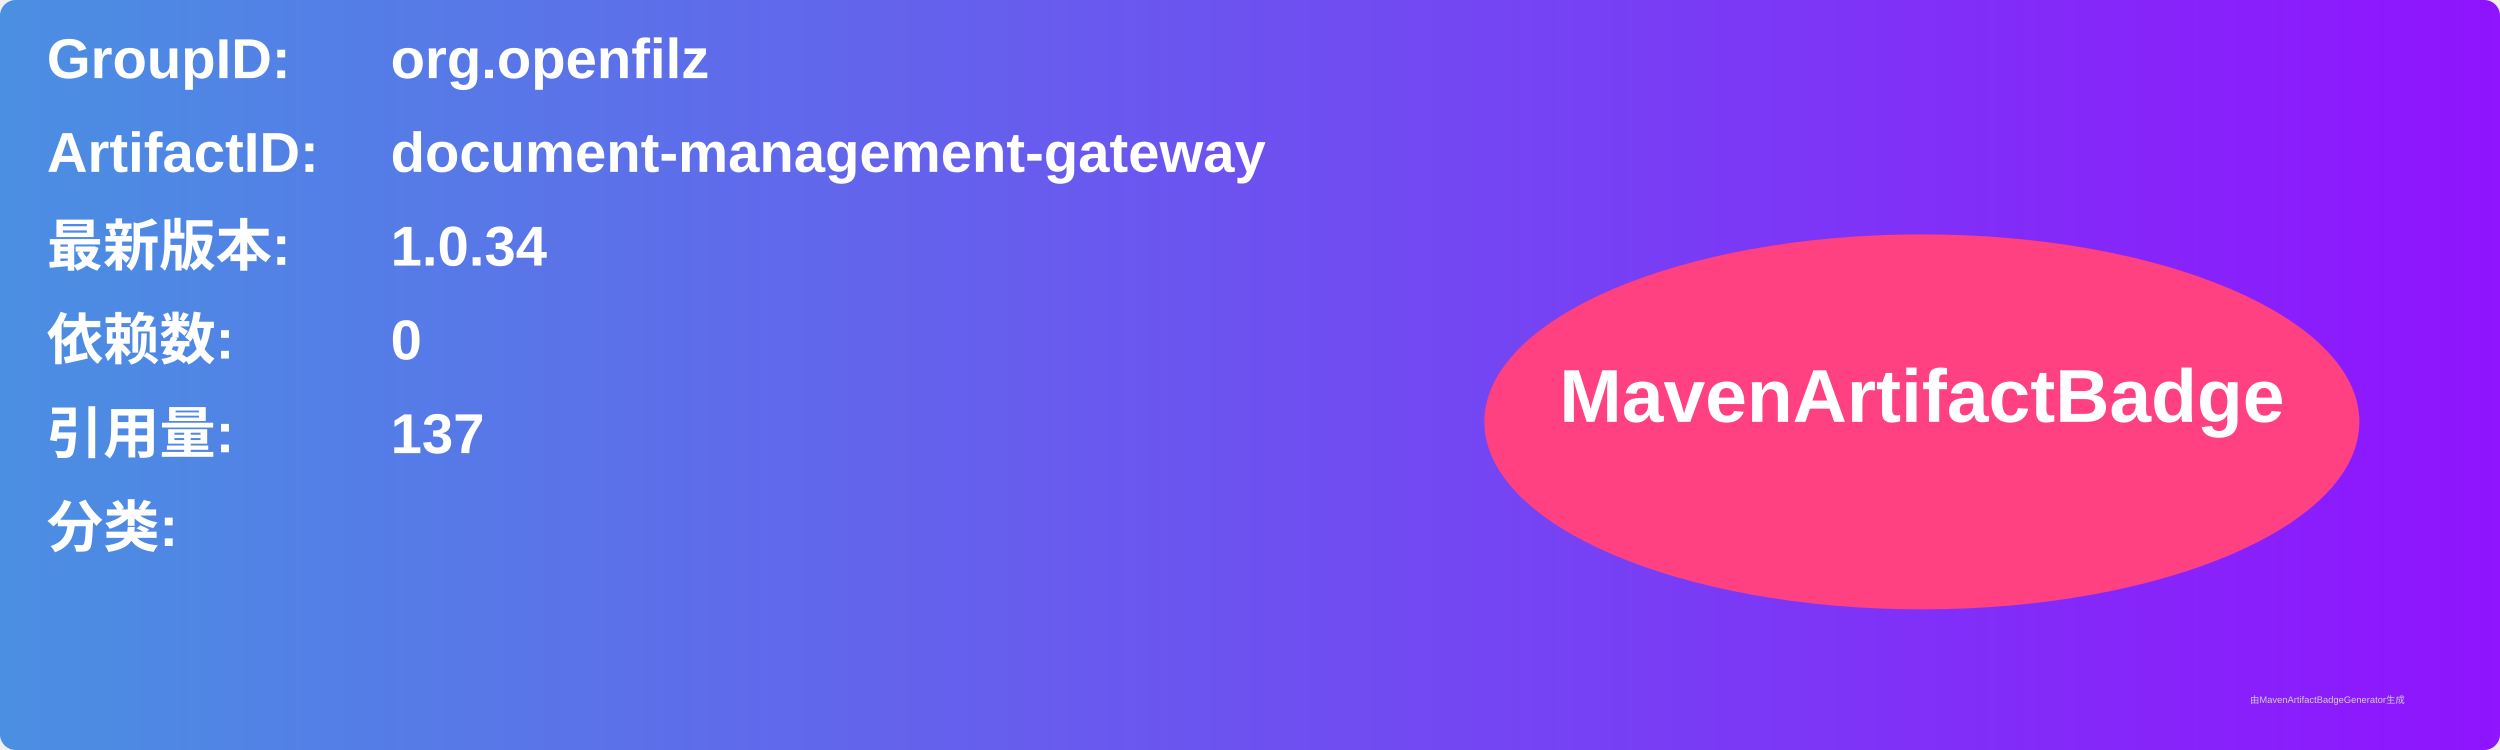
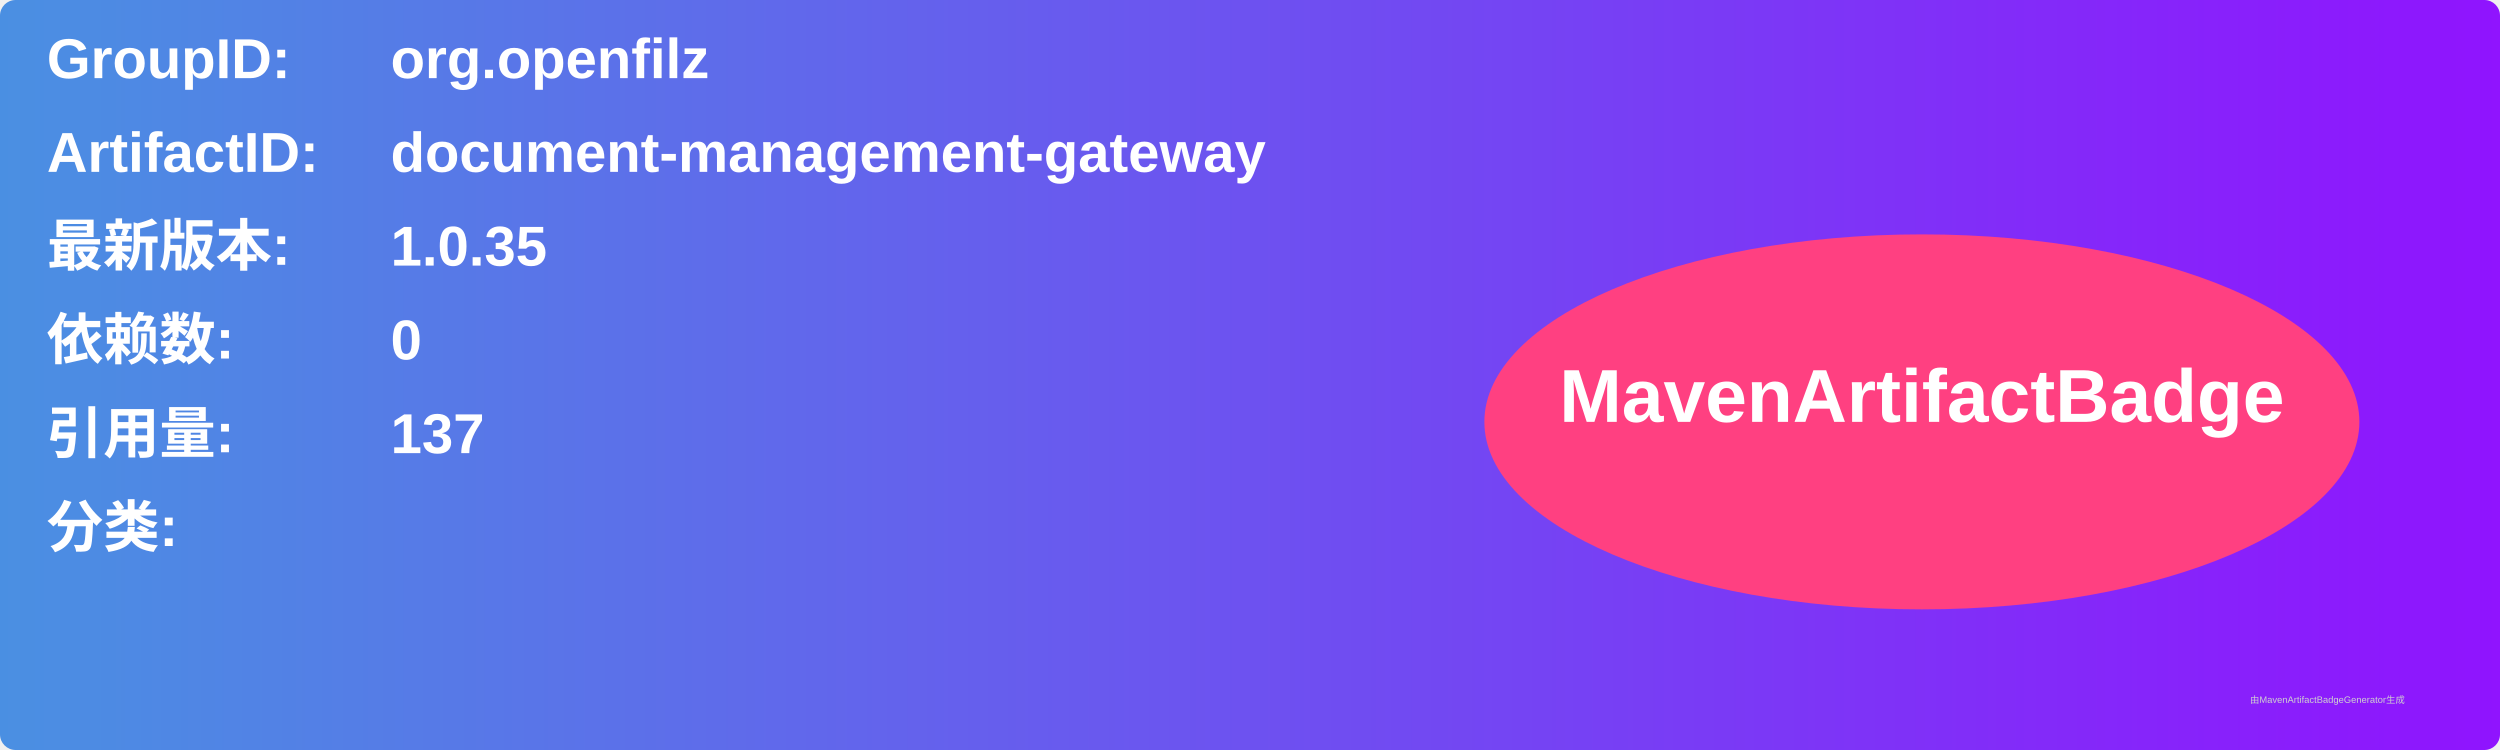
<svg xmlns="http://www.w3.org/2000/svg" width="800" height="240" viewBox="0 0 800 240">
  <linearGradient id="grad" x1="0%" y1="0%" x2="100%" y2="0%">
    <stop offset="0%" stop-color="#4a90e2" />
    <stop offset="100%" stop-color="#9013fe" />
  </linearGradient>
  <rect width="100%" height="100%" rx="5" ry="5" fill="url(#grad)" />
  <g transform="translate(15, 15)">
    <text x="0" y="10" font-family="Arial" font-size="18" fill="white" font-weight="bold" width="260">GroupID:</text>
    <text x="110" y="10" font-family="Arial" font-size="18" fill="white" font-weight="bold" width="460">org.openfilz</text>
    <text x="0" y="40" font-family="Arial" font-size="18" fill="white" font-weight="bold" width="260">ArtifactID:</text>
    <text x="110" y="40" font-family="Arial" font-size="18" fill="white" font-weight="bold" width="460">document-management-gateway</text>
    <text x="0" y="70" font-family="Arial" font-size="18" fill="white" font-weight="bold">最新版本:</text>
    <text x="110" y="70" font-family="Arial" font-size="18" fill="white" font-weight="bold">
-       <tspan font-weight="bold">1.0.34</tspan>
+       <tspan font-weight="bold">1.0.35</tspan>
    </text>
    <text x="0" y="100" font-family="Arial" font-size="18" fill="white" font-weight="bold">依赖数: </text>
    <text x="110" y="100" font-family="Arial" font-size="18" fill="white">
      <tspan font-weight="bold">0</tspan>
    </text>
    <text x="0" y="130" font-family="Arial" font-size="18" fill="white" font-weight="bold">引用量: </text>
    <text x="110" y="130" font-family="Arial" font-size="18" fill="white">
      <tspan font-weight="bold">137</tspan>
    </text>
    <text x="0" y="160" font-family="Arial" font-size="18" fill="white" font-weight="bold">分类:</text>
    <text x="10" y="190" font-family="Arial" font-size="10" fill="white">
      <tspan font-weight="bold" />
    </text>
    <ellipse cx="600" cy="120" rx="140" ry="60" fill="#ff4081" />
    <text x="600" y="120" text-anchor="middle" font-family="Arial" font-size="24" fill="white" font-weight="bold">MavenArtifactBadge</text>
  </g>
  <text x="720" y="225" font-family="Arial" font-size="3" fill="#d0d0d0">由MavenArtifactBadgeGenerator生成</text>
</svg>
